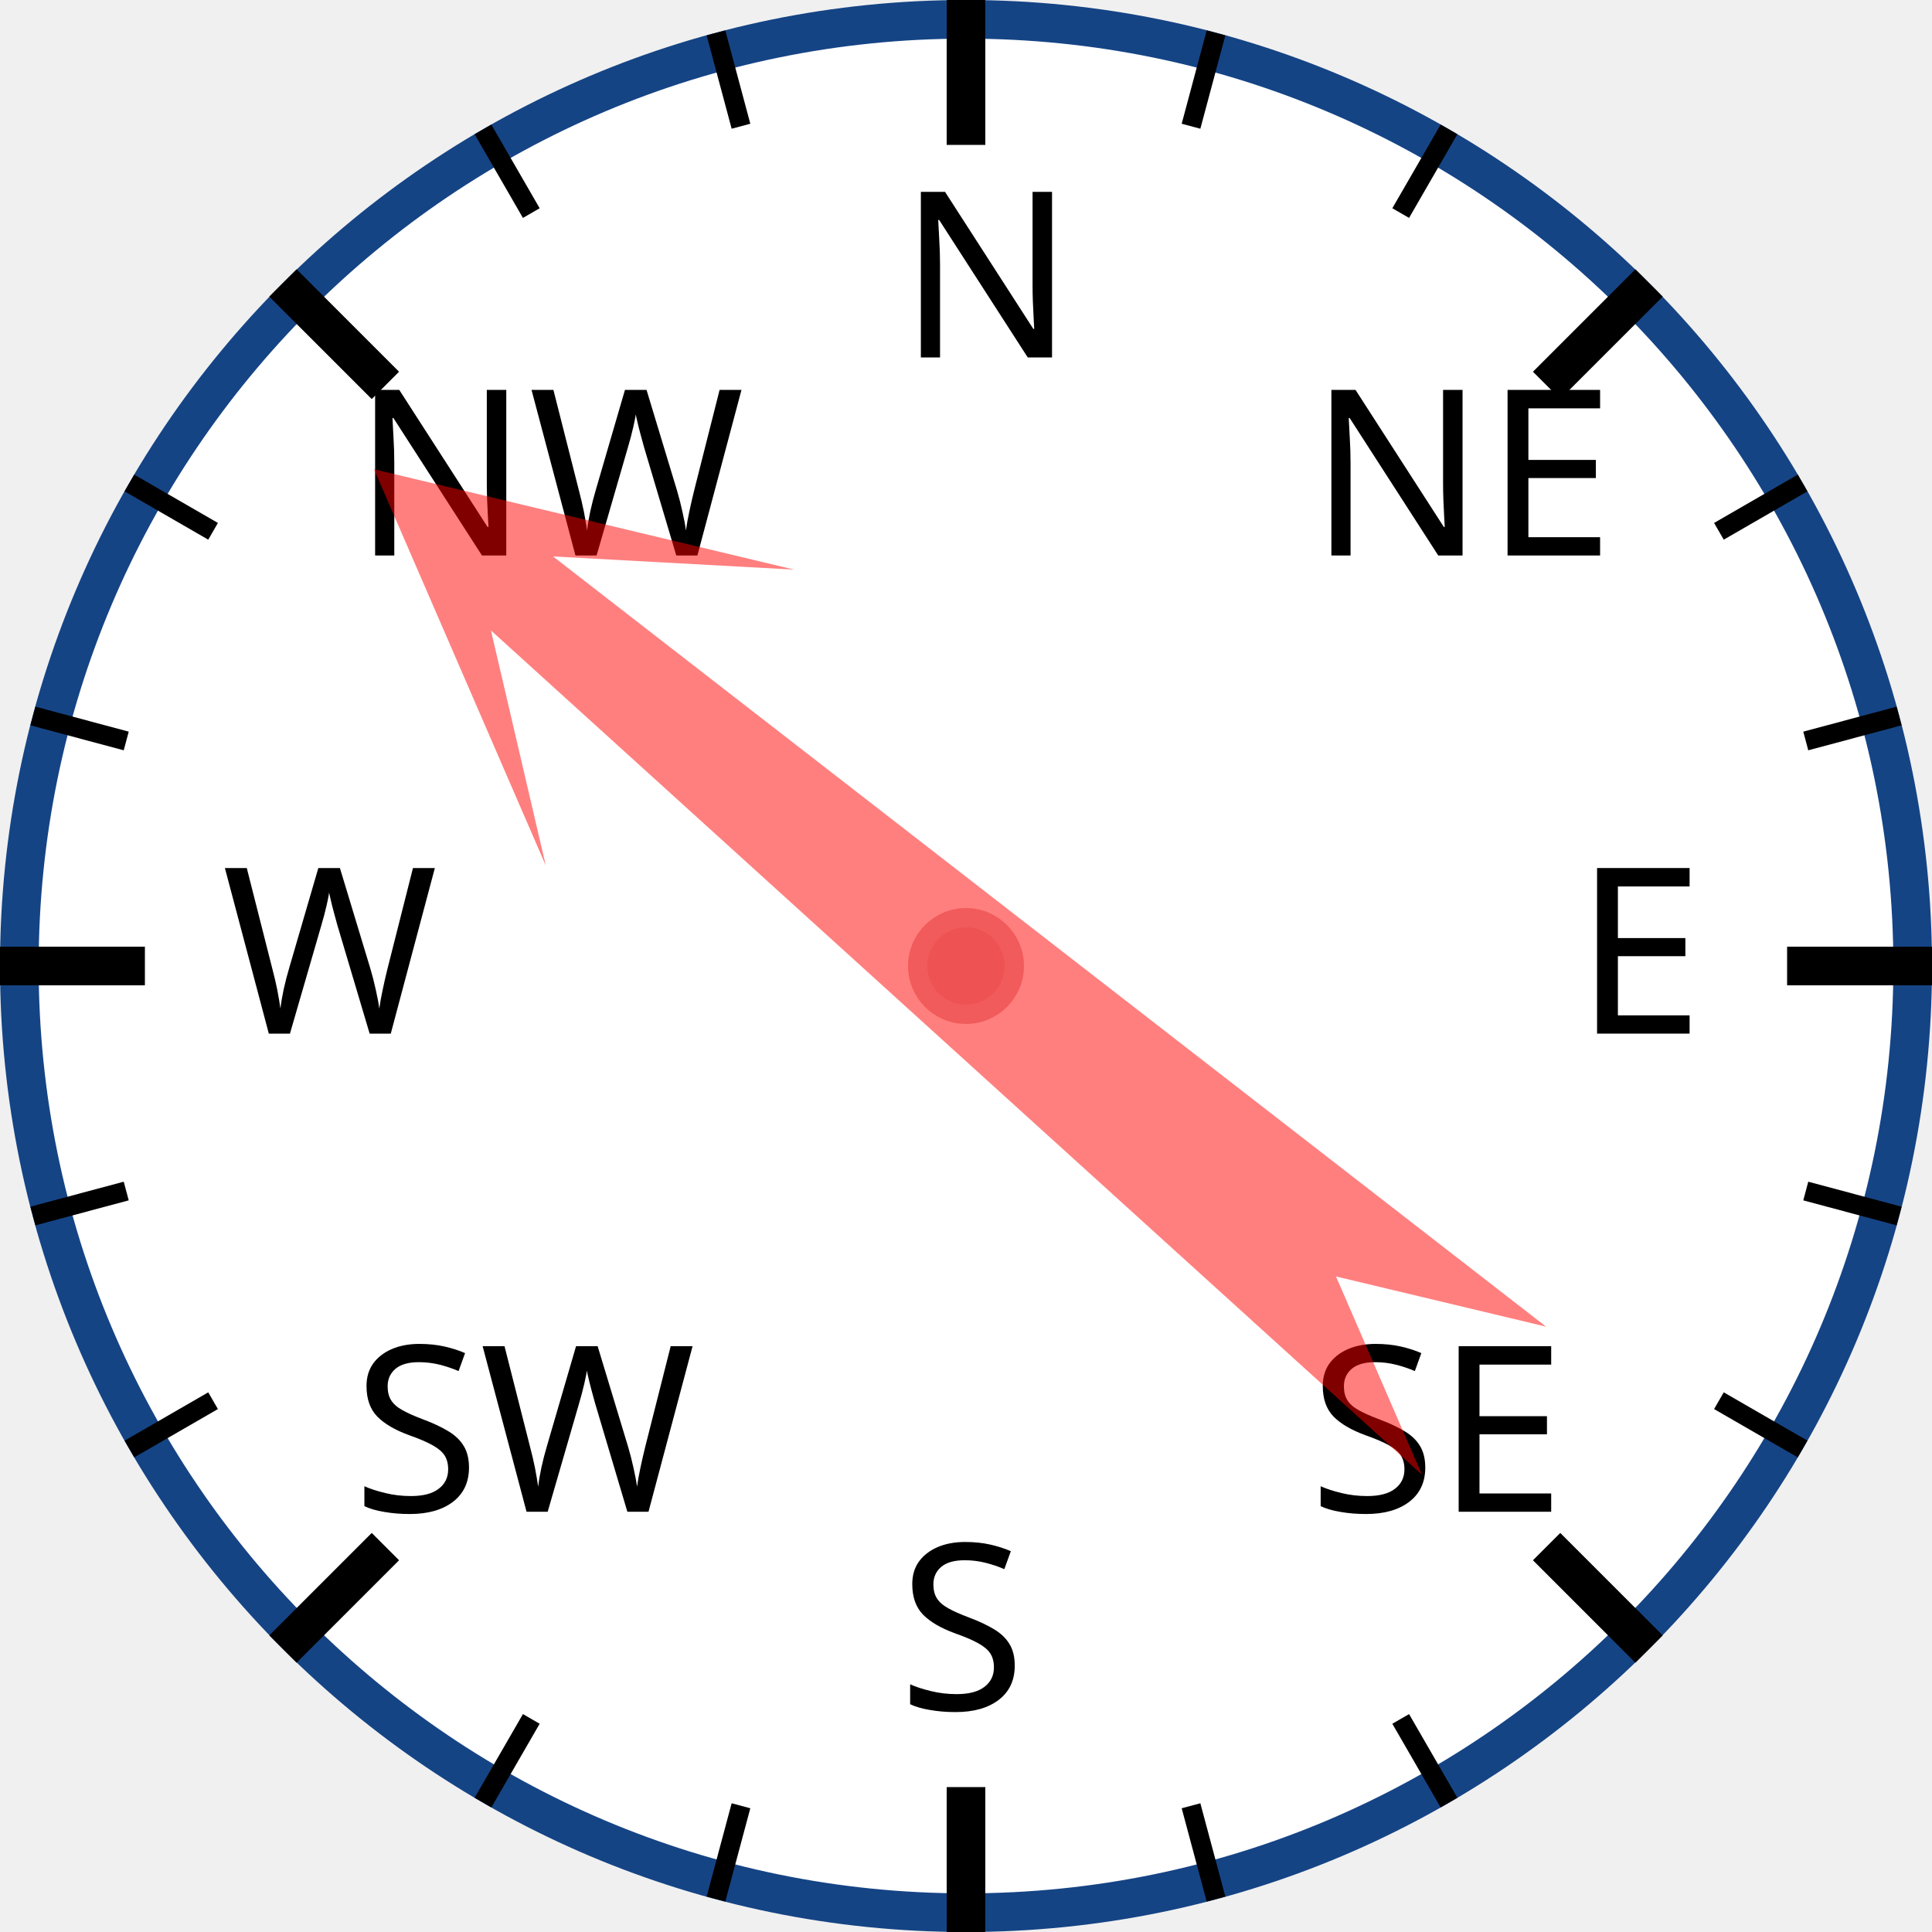
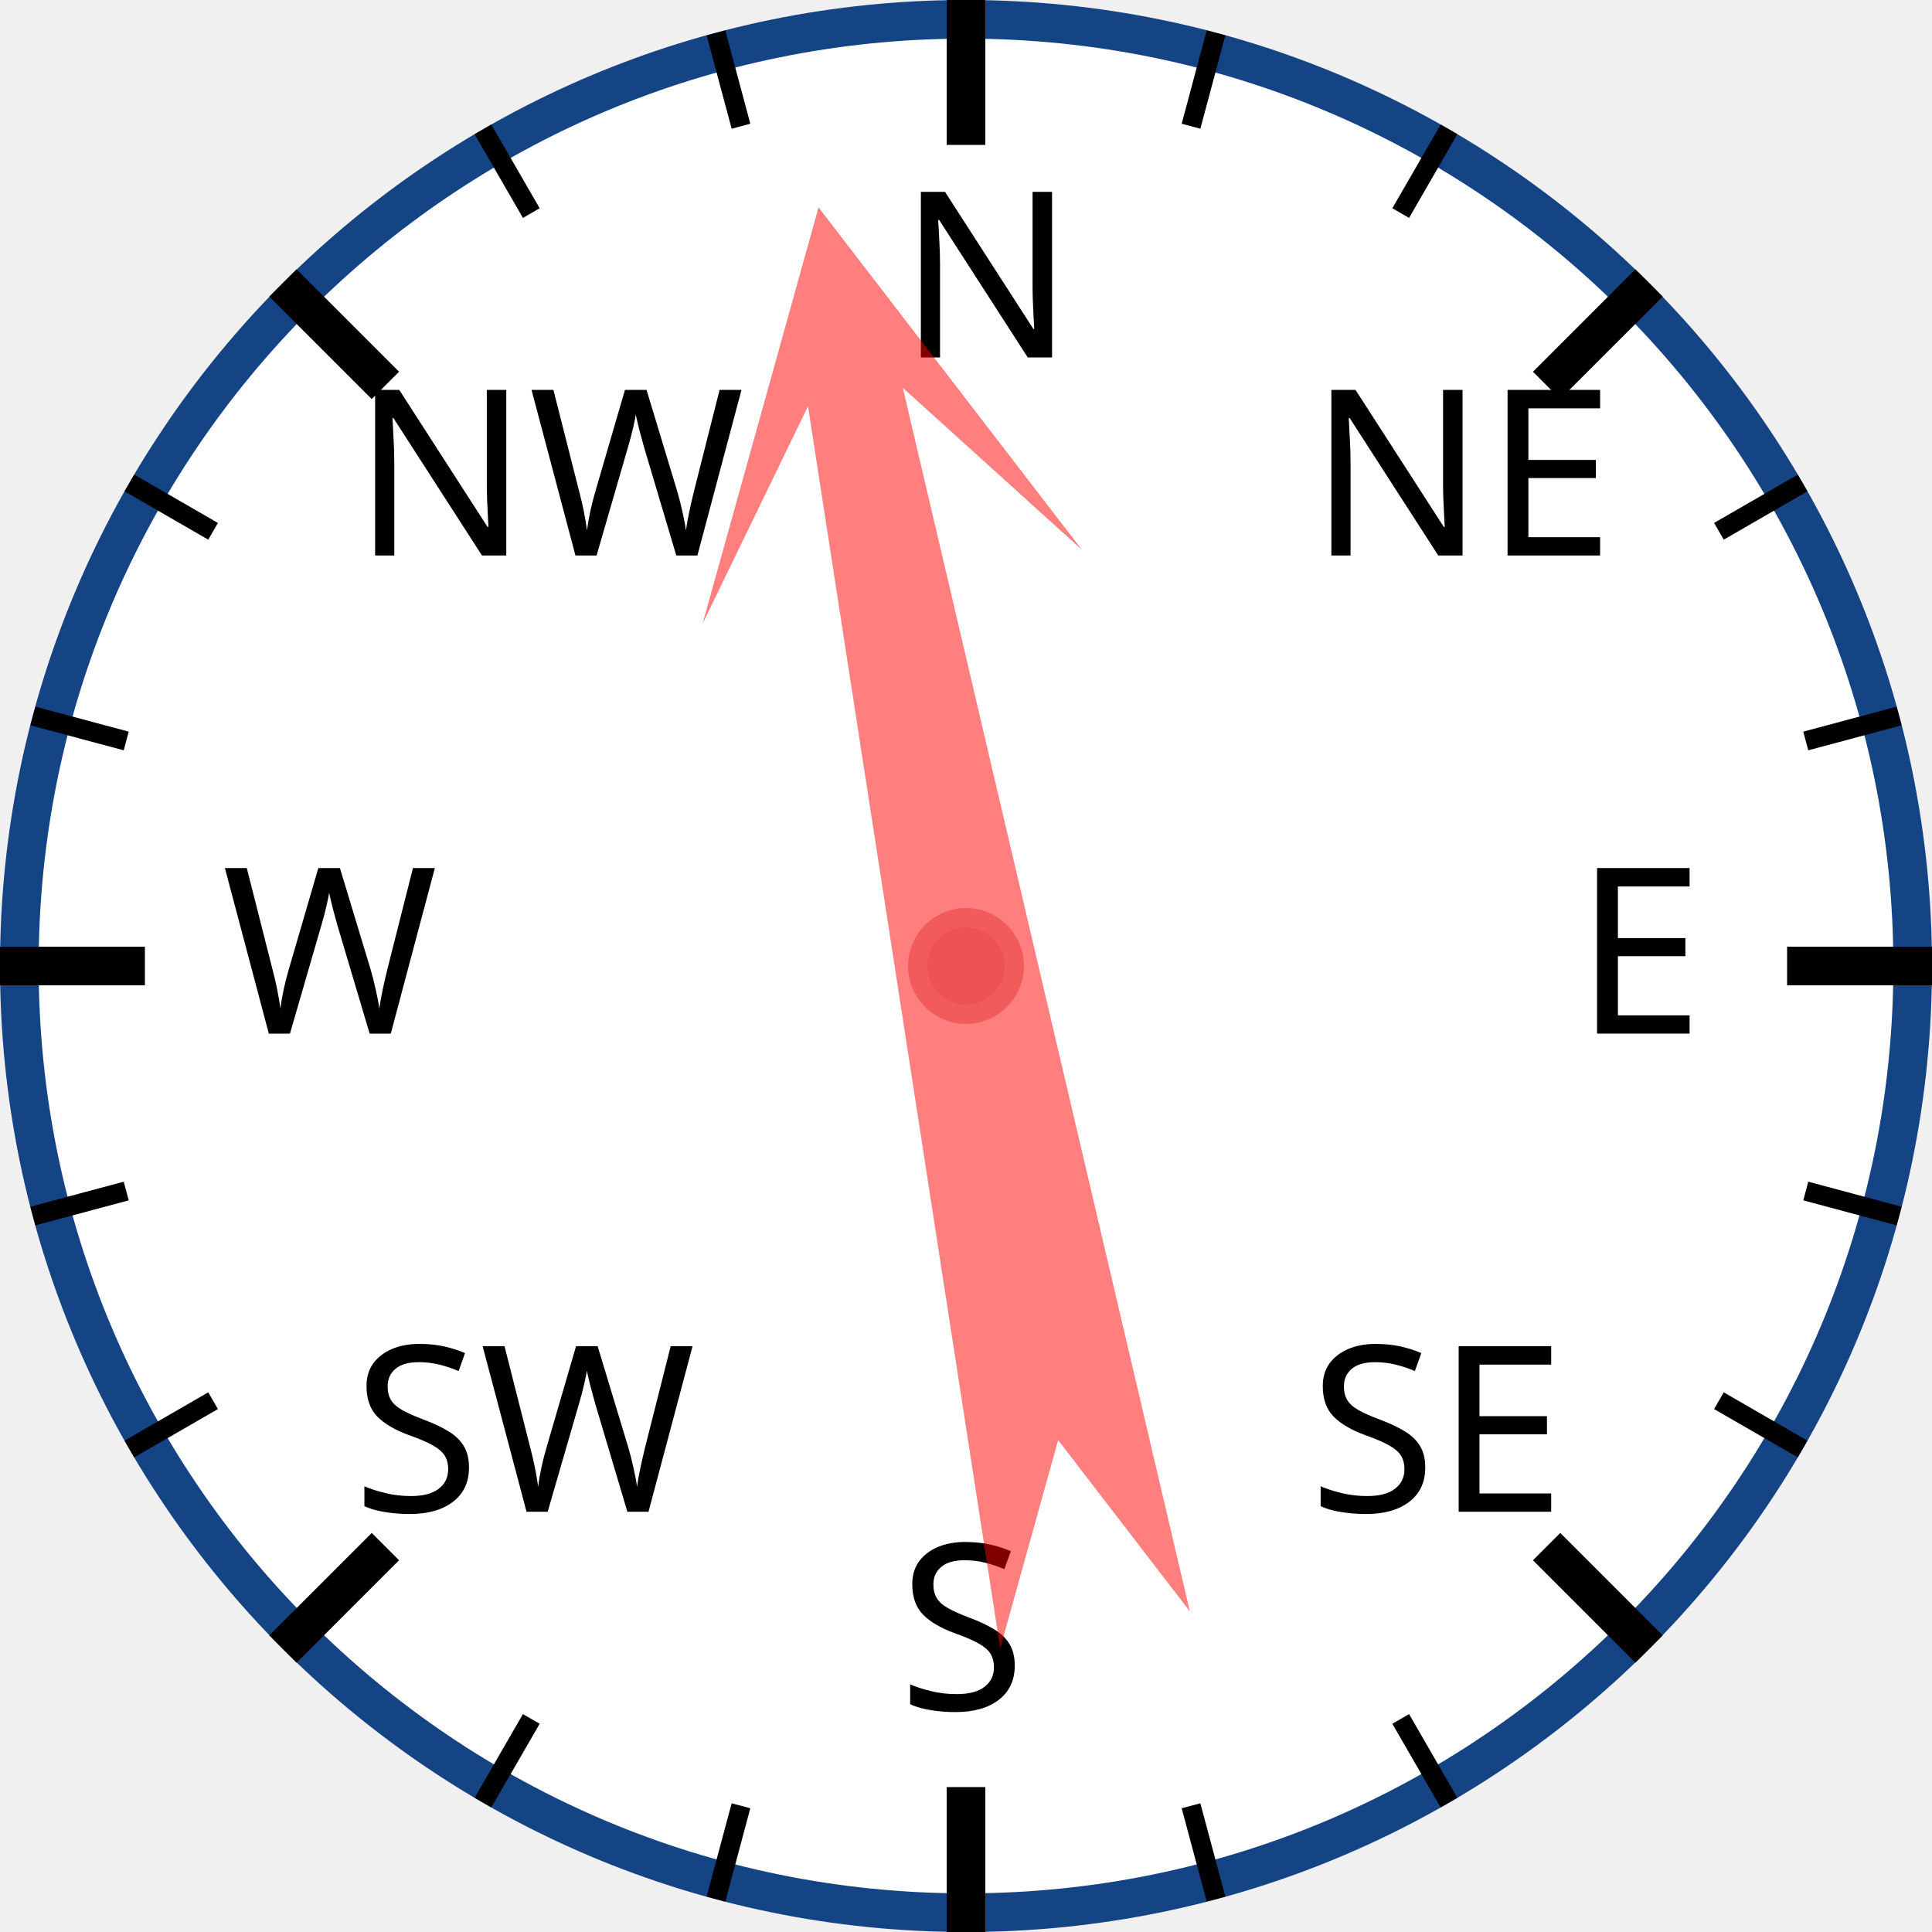
<svg xmlns="http://www.w3.org/2000/svg" width="120px" height="120px" viewBox="0 0 200 200">
  <circle cx="100" cy="100" r="98" style="fill: white; stroke: #154485; stroke-width: 4;" />
  <text x="93.0" y="37.0" style="font-family: sans-serif; font-size: 18pt;">N</text>
  <line x1="100.0" y1="0.0" x2="100.0" y2="15.0" style="stroke: black; stroke-width: 4;" />
  <line x1="74.118" y1="3.407" x2="76.706" y2="13.067" style="stroke: black; stroke-width: 2;" />
  <line x1="50" y1="13.397" x2="55" y2="22.058" style="stroke: black; stroke-width: 2;" />
  <text x="36.503" y="57.503" style="font-family: sans-serif; font-size: 18pt;">NW</text>
  <line x1="29.289" y1="29.289" x2="39.896" y2="39.896" style="stroke: black; stroke-width: 4;" />
  <line x1="13.397" y1="50" x2="22.058" y2="55" style="stroke: black; stroke-width: 2;" />
  <line x1="3.407" y1="74.118" x2="13.067" y2="76.706" style="stroke: black; stroke-width: 2;" />
  <text x="23.0" y="107.0" style="font-family: sans-serif; font-size: 18pt;">W</text>
  <line x1="0.0" y1="100.0" x2="15.0" y2="100.0" style="stroke: black; stroke-width: 4;" />
  <line x1="3.407" y1="125.882" x2="13.067" y2="123.294" style="stroke: black; stroke-width: 2;" />
  <line x1="13.397" y1="150" x2="22.058" y2="145" style="stroke: black; stroke-width: 2;" />
  <text x="36.503" y="156.497" style="font-family: sans-serif; font-size: 18pt;">SW</text>
  <line x1="29.289" y1="170.711" x2="39.896" y2="160.104" style="stroke: black; stroke-width: 4;" />
  <line x1="50" y1="186.603" x2="55" y2="177.942" style="stroke: black; stroke-width: 2;" />
  <line x1="74.118" y1="196.593" x2="76.706" y2="186.933" style="stroke: black; stroke-width: 2;" />
  <text x="93" y="177.0" style="font-family: sans-serif; font-size: 18pt;">S</text>
  <line x1="100" y1="200.0" x2="100" y2="185.0" style="stroke: black; stroke-width: 4;" />
  <line x1="125.882" y1="196.593" x2="123.294" y2="186.933" style="stroke: black; stroke-width: 2;" />
  <line x1="150.0" y1="186.603" x2="145.0" y2="177.942" style="stroke: black; stroke-width: 2;" />
  <text x="135.497" y="156.497" style="font-family: sans-serif; font-size: 18pt;">SE</text>
  <line x1="170.711" y1="170.711" x2="160.104" y2="160.104" style="stroke: black; stroke-width: 4;" />
  <line x1="186.603" y1="150" x2="177.942" y2="145" style="stroke: black; stroke-width: 2;" />
  <line x1="196.593" y1="125.882" x2="186.933" y2="123.294" style="stroke: black; stroke-width: 2;" />
  <text x="163.0" y="107" style="font-family: sans-serif; font-size: 18pt;">E</text>
  <line x1="200.0" y1="100" x2="185.0" y2="100" style="stroke: black; stroke-width: 4;" />
  <line x1="196.593" y1="74.118" x2="186.933" y2="76.706" style="stroke: black; stroke-width: 2;" />
  <line x1="186.603" y1="50" x2="177.942" y2="55" style="stroke: black; stroke-width: 2;" />
  <text x="135.497" y="57.503" style="font-family: sans-serif; font-size: 18pt;">NE</text>
  <line x1="170.711" y1="29.289" x2="160.104" y2="39.896" style="stroke: black; stroke-width: 4;" />
  <line x1="150" y1="13.397" x2="145" y2="22.058" style="stroke: black; stroke-width: 2;" />
  <line x1="125.882" y1="3.407" x2="123.294" y2="13.067" style="stroke: black; stroke-width: 2;" />
-   <polygon points="100 20 120 60 105 40 110 170 100 150 90 170 95 40 80 60" style="fill: red; fill-opacity: 0.5;" transform="rotate(310,100,100)" />
+   <polygon points="100 20 120 60 105 40 110 170 100 150 90 170 95 40 80 60" style="fill: red; fill-opacity: 0.5;" transform="rotate(349,100,100)" />
  <circle cx="100" cy="100" r="5" style="fill: #EE5252; stroke: #F25B5B; stroke-width: 2;" />
</svg>
